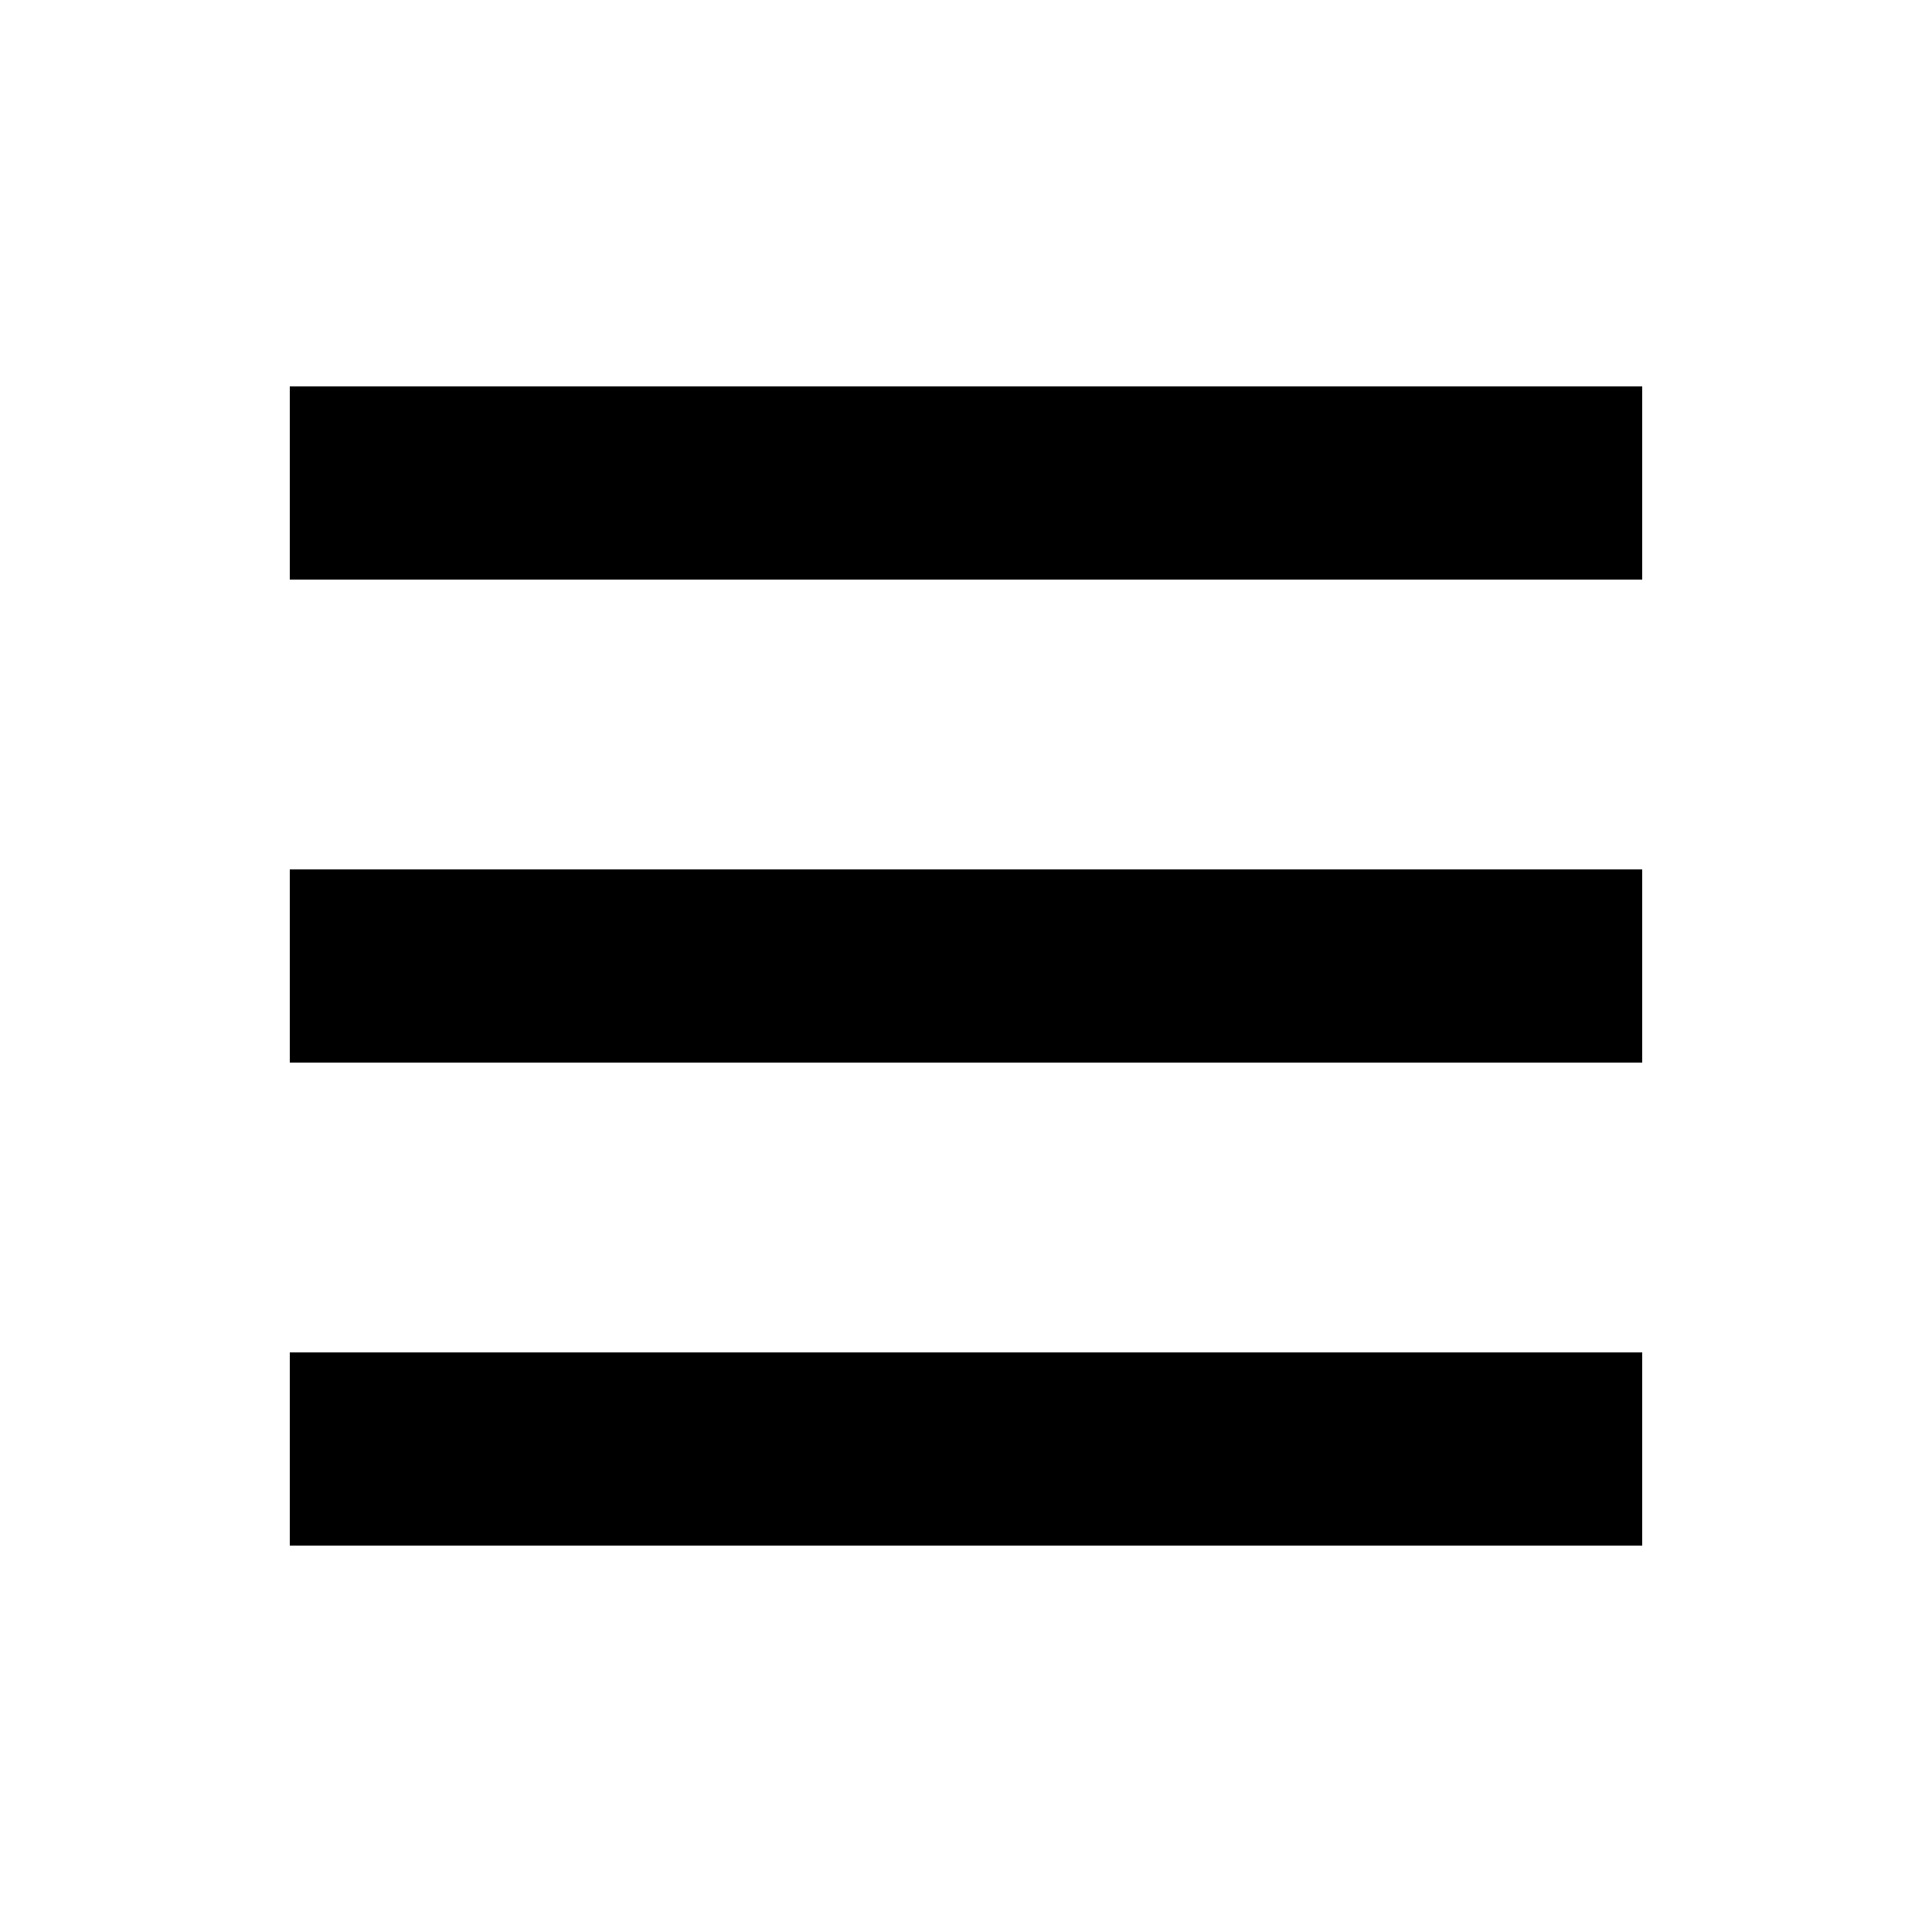
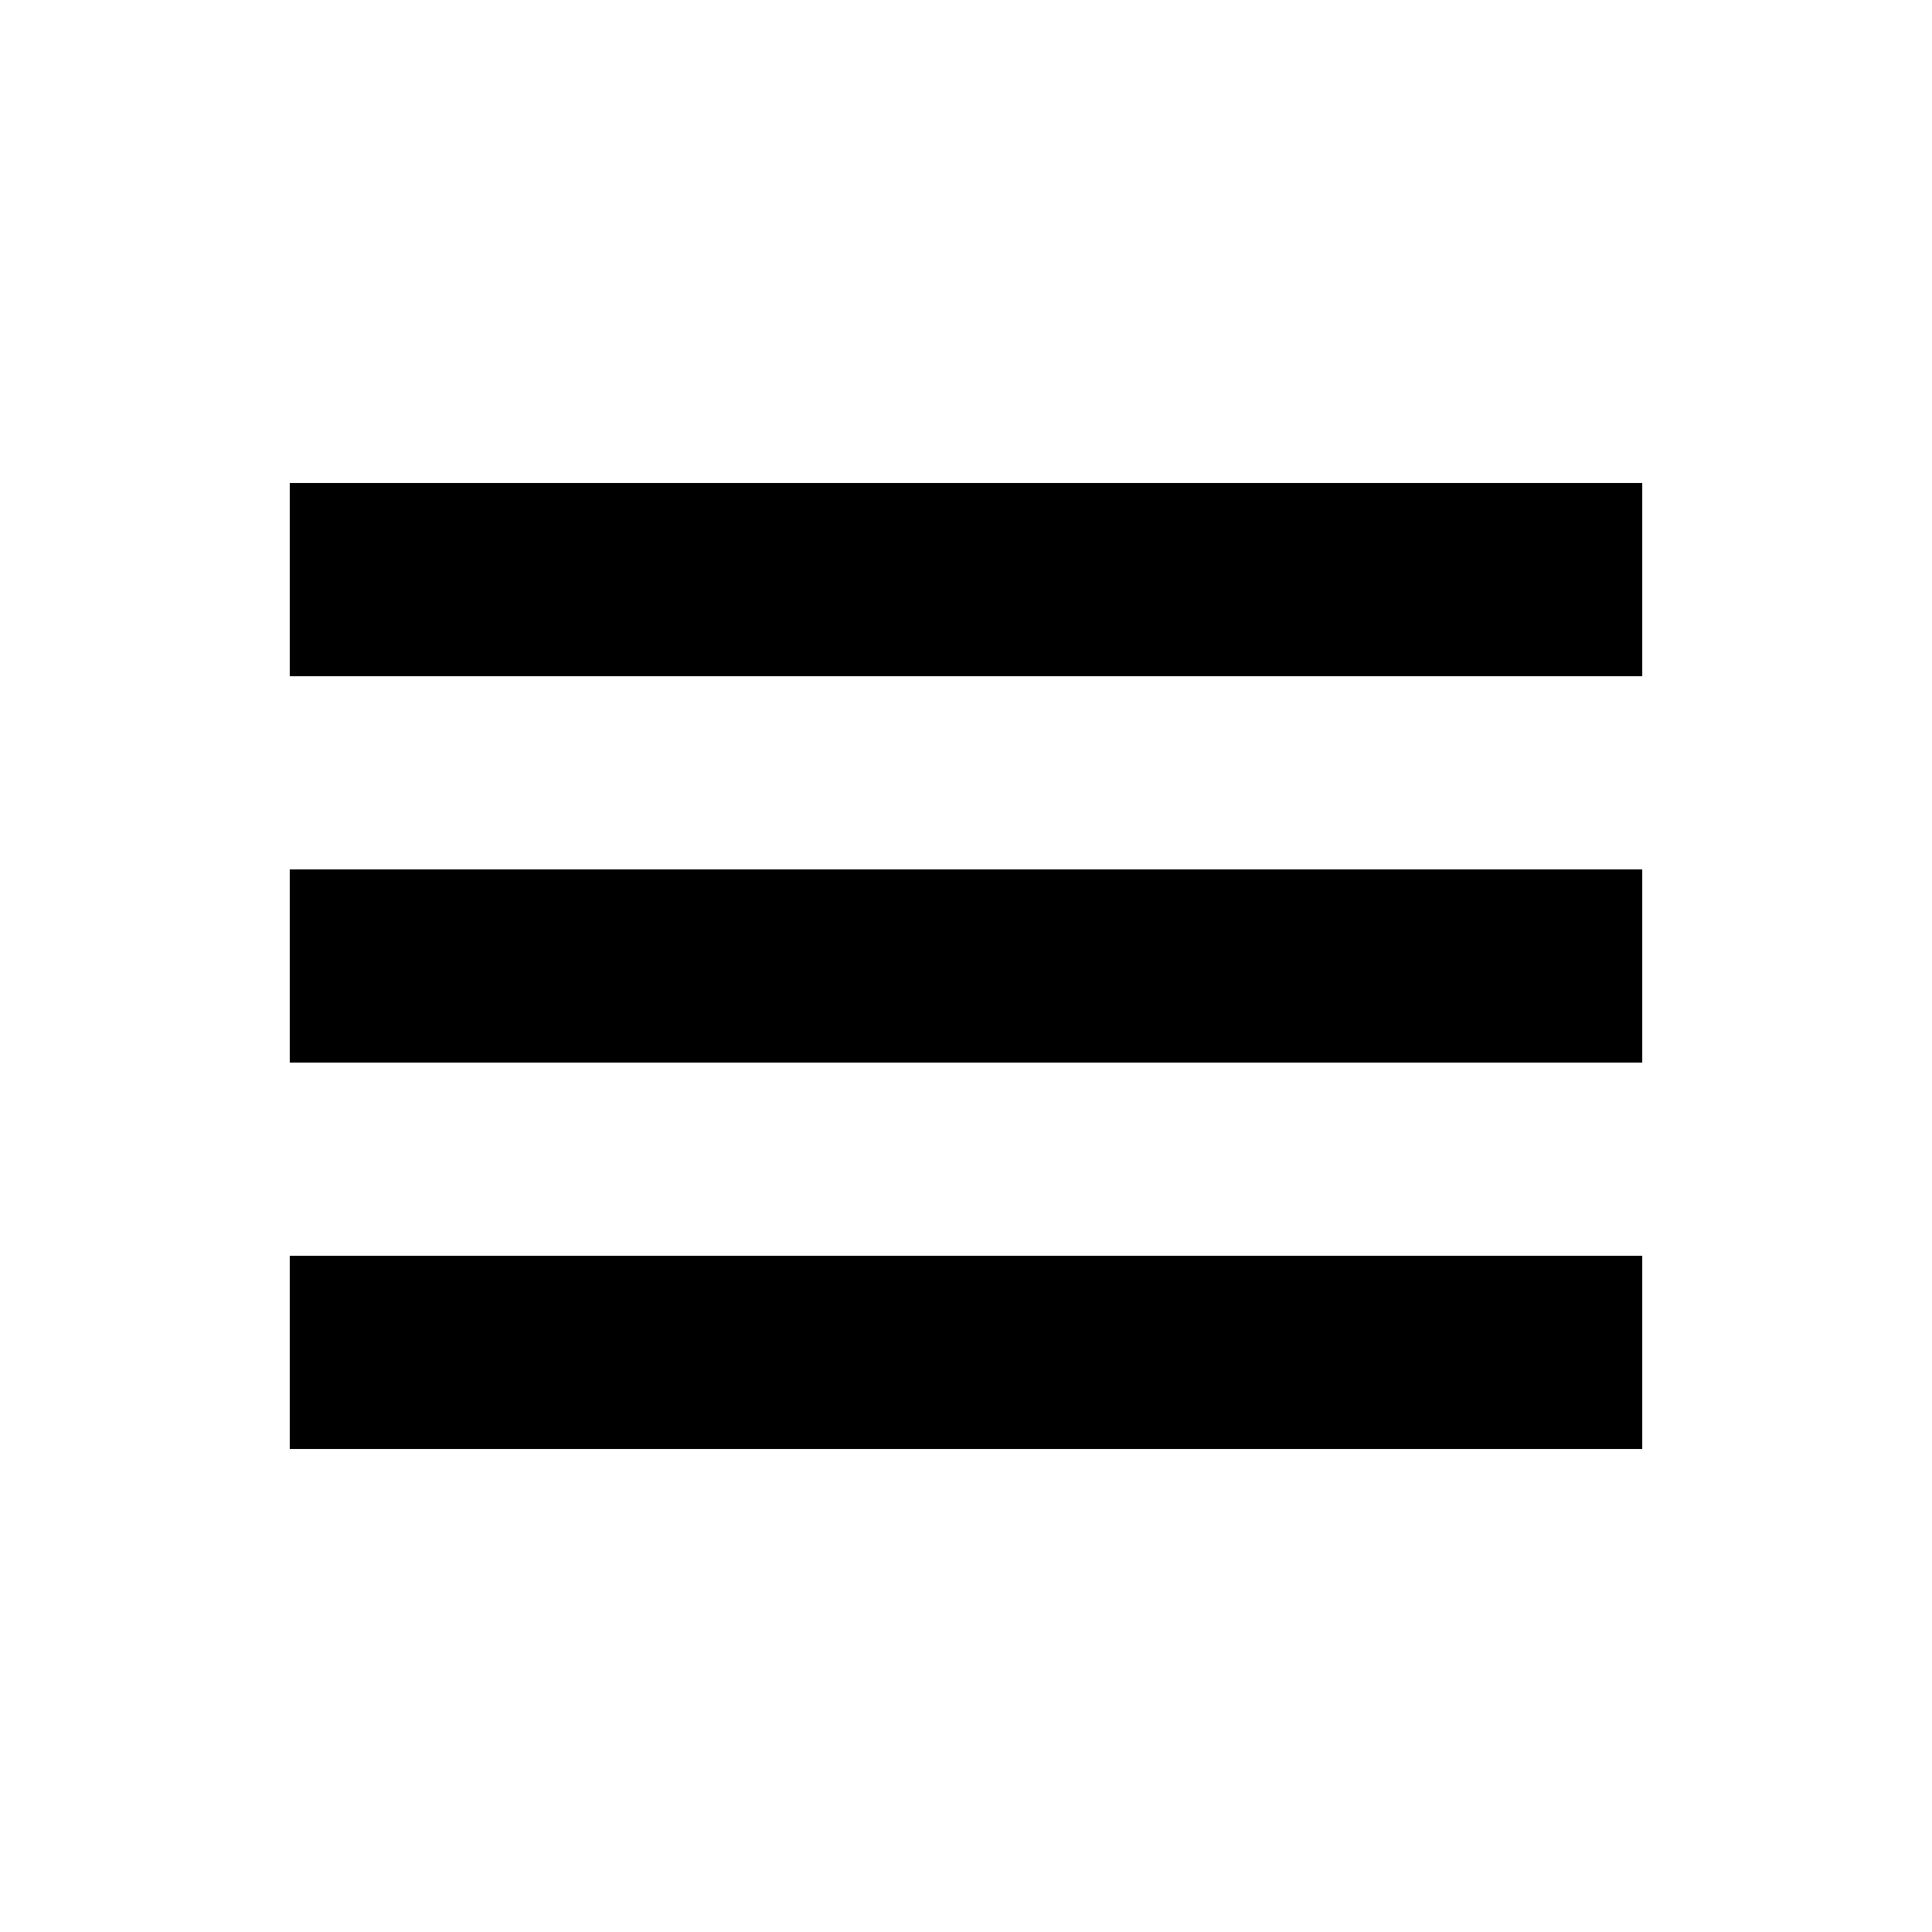
<svg xmlns="http://www.w3.org/2000/svg" version="1.1" width="20" height="20" viewBox="0 0 20 20">
-   <path d="M3 4h14v2h-14v-2zM3 9h14v2h-14v-2zM3 14h14v2h-14v-2z" />
+   <path d="M17 7v-2h-14v2h14zM17 11v-2h-14v2h14zM17 15v-2h-14v2h14z" />
</svg>
